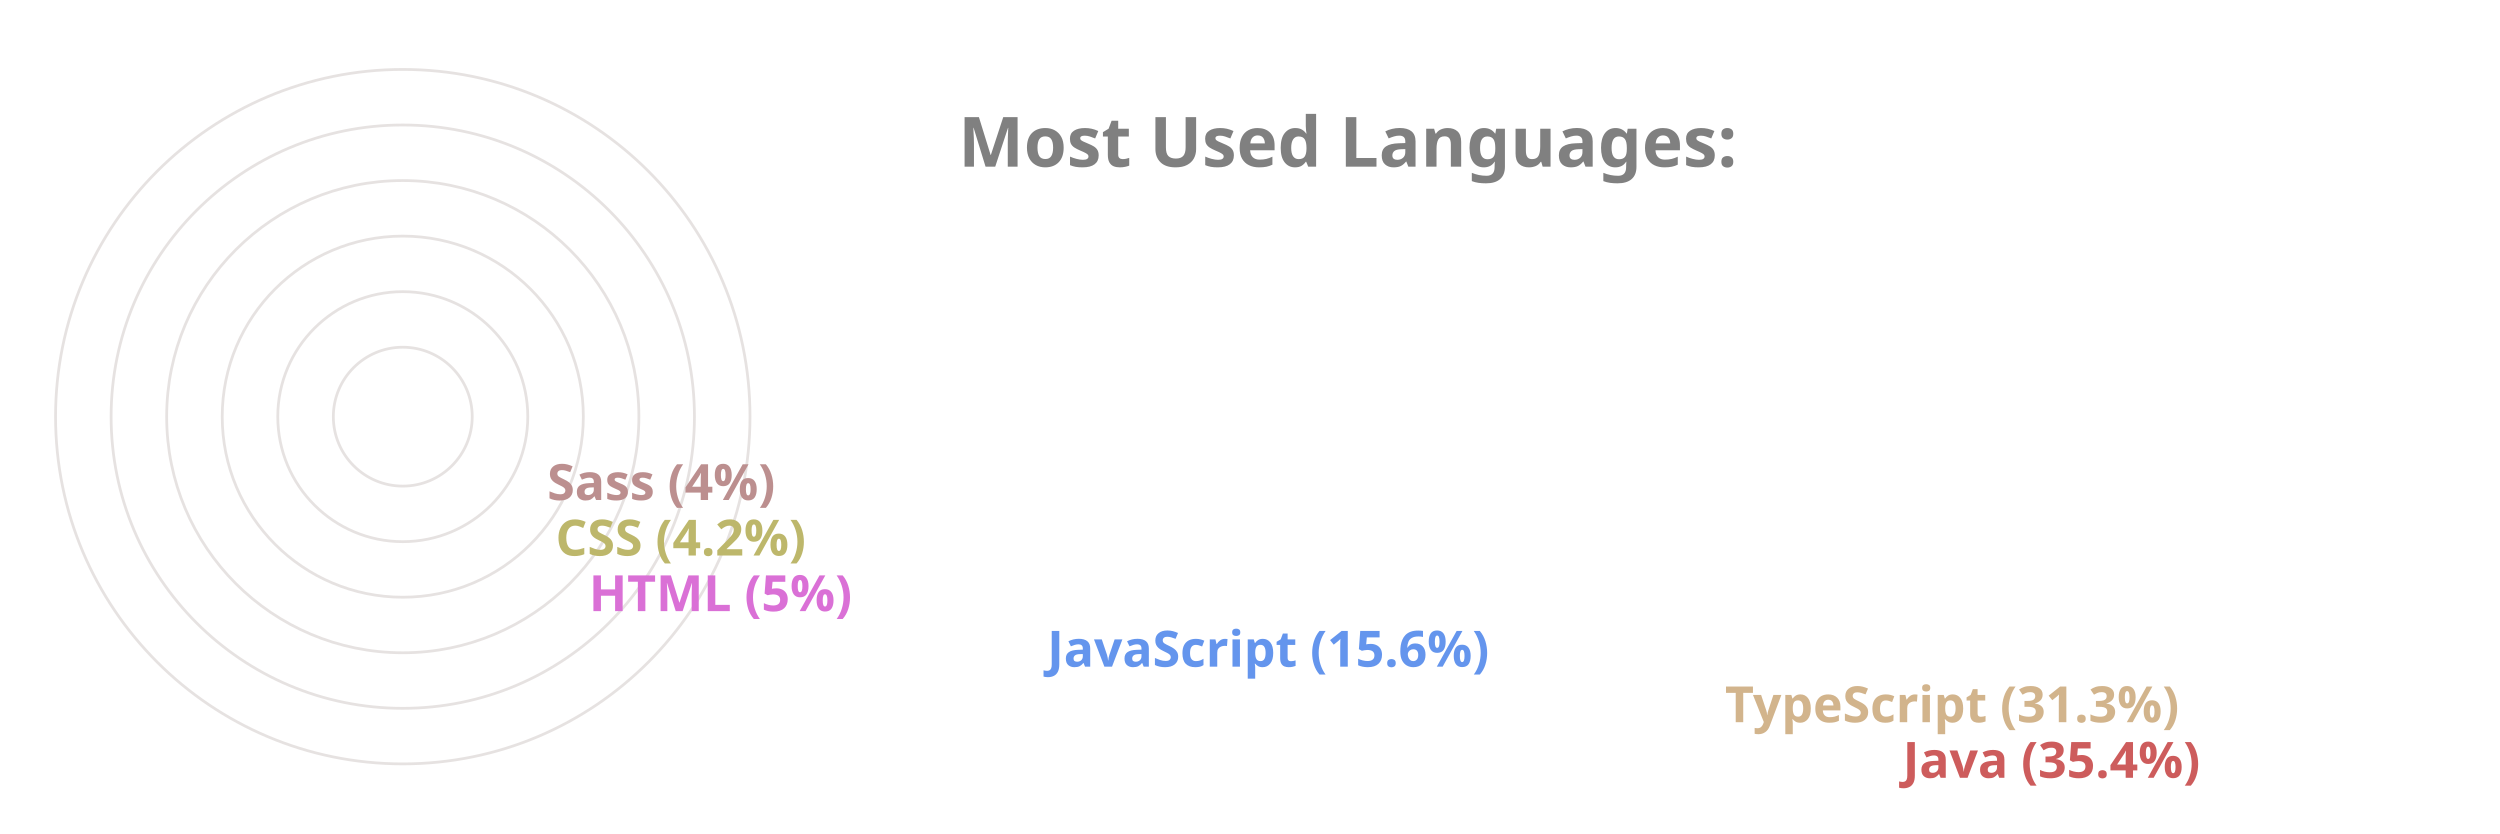
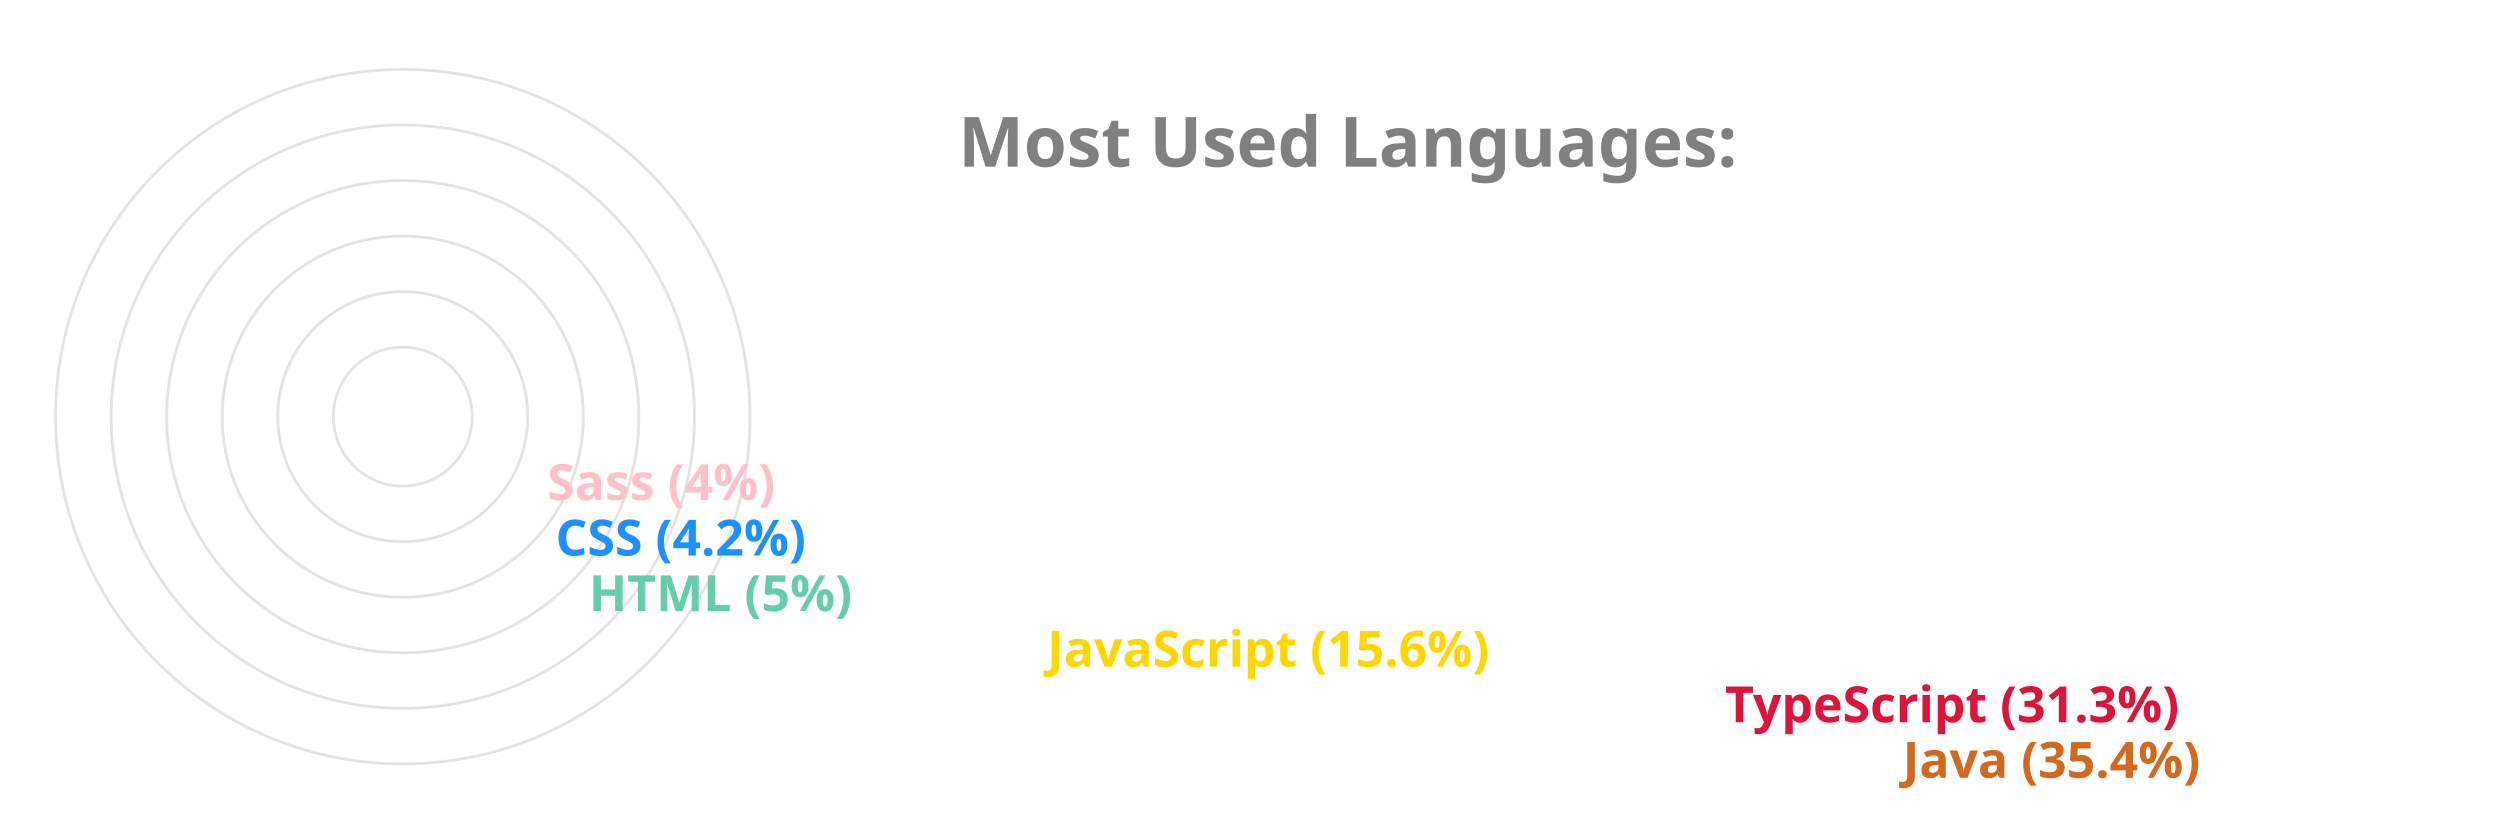
<svg xmlns="http://www.w3.org/2000/svg" viewBox="0 0 650 300" height="200px" width="600px">
  <style>
		.label {
			font: bold 25px sans-serif;
			color: #404040;
			-webkit-text-stroke: 1px white;
	  	}
		.name {
			font: bold 18px sans-serif;
			color: #404040;
	  	}

		.line {
			stroke-dasharray: 1000;
			stroke-dashoffset: 1000;
			animation: dash 3.5s ease-in-out forwards;	
			animation-iteration-count: infinite;
			animation-direction: alternate-reverse;
		}

		.path {
			stroke-dasharray: 1000;
			stroke-dashoffset: 1000;
			animation: dash 3.5s ease-in-out forwards;	
			animation-iteration-count: infinite;
			animation-direction: alternate-reverse;
		}
		  
		@keyframes dash {
			to {
				stroke-dashoffset: 0;
			}
		}

	</style>
  <g stroke="#E6E2E1" fill="none" stroke-width="1">
    <circle cx="20" cy="150" r="125" />
    <circle cx="20" cy="150" r="105" />
    <circle cx="20" cy="150" r="85" />
    <circle cx="20" cy="150" r="65" />
    <circle cx="20" cy="150" r="45" />
    <circle cx="20" cy="150" r="25" />
  </g>
  <g fill="none" stroke-width="20" class="line">
-     <line x2="550" y2="275" x1="20" y1="275" stroke="IndianRed" />
-     <line x2="486" y2="255" x1="20" y1="255" stroke="Tan" />
-     <line x2="242" y2="235" x1="20" y1="235" stroke="CornflowerBlue" />
-     <line x2="77" y2="215" x1="20" y1="215" stroke="Orchid" />
-     <line x2="65" y2="195" x1="20" y1="195" stroke="DarkKhaki" />
-     <line x2="62" y2="175" x1="20" y1="175" stroke="RosyBrown" />
+     <line x2="550" y2="275" x1="20" y1="275" stroke="Chocolate" />
+     <line x2="486" y2="255" x1="20" y1="255" stroke="Crimson" />
+     <line x2="242" y2="235" x1="20" y1="235" stroke="Gold" />
+     <line x2="77" y2="215" x1="20" y1="215" stroke="MediumAquaMarine" />
+     <line x2="65" y2="195" x1="20" y1="195" stroke="DodgerBlue" />
+     <line x2="62" y2="175" x1="20" y1="175" stroke="Pink" />
  </g>
  <g fill="none" stroke-width="20" stroke-linecap="round" class="path">
-     <path d="M 20 275 A 125 125 45 0 1 -82 78" stroke="IndianRed" />
-     <path d="M 20 255 A 105 105 45 0 1 -70 95" stroke="Tan" />
-     <path d="M 20 235 A 85 85 45 0 1 -61 126" stroke="CornflowerBlue" />
-     <path d="M 20 215 A 65 65 45 0 1 -44 144" stroke="Orchid" />
-     <path d="M 20 195 A 45 45 45 0 1 -24 146" stroke="DarkKhaki" />
-     <path d="M 20 175 A 25 25 45 0 1 -4 148" stroke="RosyBrown" />
+     <path d="M 20 275 A 125 125 45 0 1 -82 78" stroke="Chocolate" />
+     <path d="M 20 255 A 105 105 45 0 1 -70 95" stroke="Crimson" />
+     <path d="M 20 235 A 85 85 45 0 1 -61 126" stroke="Gold" />
+     <path d="M 20 215 A 65 65 45 0 1 -44 144" stroke="MediumAquaMarine" />
+     <path d="M 20 195 A 45 45 45 0 1 -24 146" stroke="DodgerBlue" />
+     <path d="M 20 175 A 25 25 45 0 1 -4 148" stroke="Pink" />
  </g>
  <g class="name">
-     <text x="560" y="280" fill="IndianRed">Java (35.4%)</text>
-     <text x="496" y="260" fill="Tan">TypeScript (31.3%)</text>
-     <text x="252" y="240" fill="CornflowerBlue">JavaScript (15.6%)</text>
-     <text x="87" y="220" fill="Orchid">HTML (5%)</text>
-     <text x="75" y="200" fill="DarkKhaki">CSS (4.2%)</text>
-     <text x="72" y="180" fill="RosyBrown">Sass (4%)</text>
+     <text x="560" y="280" fill="Chocolate">Java (35.4%)</text>
+     <text x="496" y="260" fill="Crimson">TypeScript (31.3%)</text>
+     <text x="252" y="240" fill="Gold">JavaScript (15.6%)</text>
+     <text x="87" y="220" fill="MediumAquaMarine">HTML (5%)</text>
+     <text x="75" y="200" fill="DodgerBlue">CSS (4.2%)</text>
+     <text x="72" y="180" fill="Pink">Sass (4%)</text>
  </g>
  <g class="label">
    <text x="220" y="60" fill="grey">Most Used Languages:</text>
  </g>
</svg>
